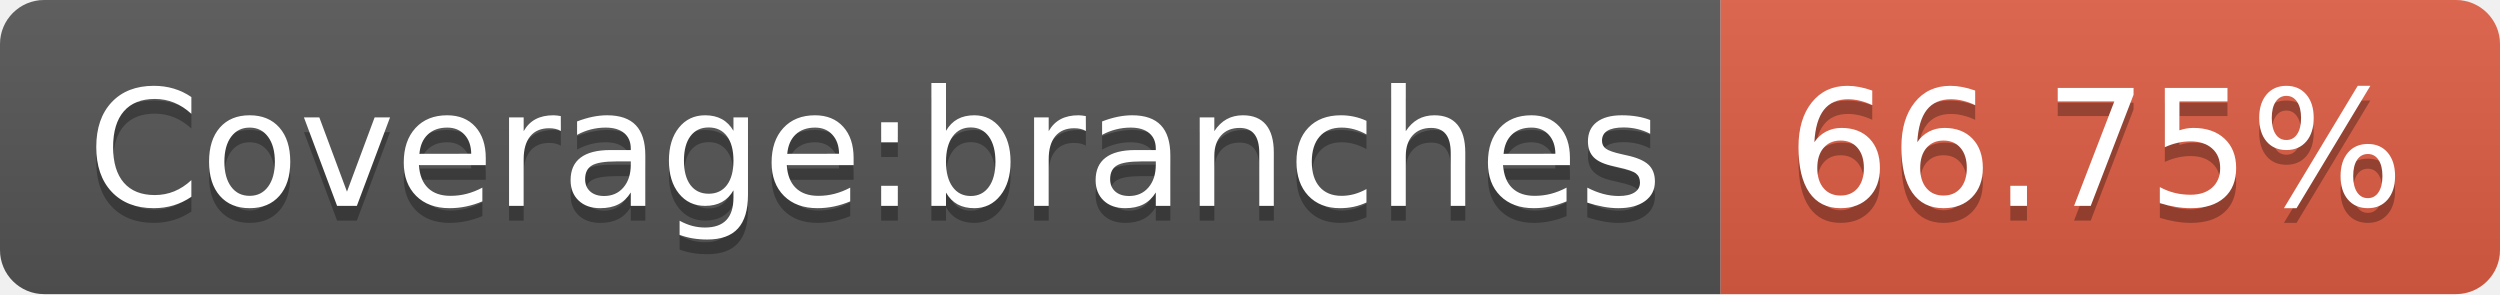
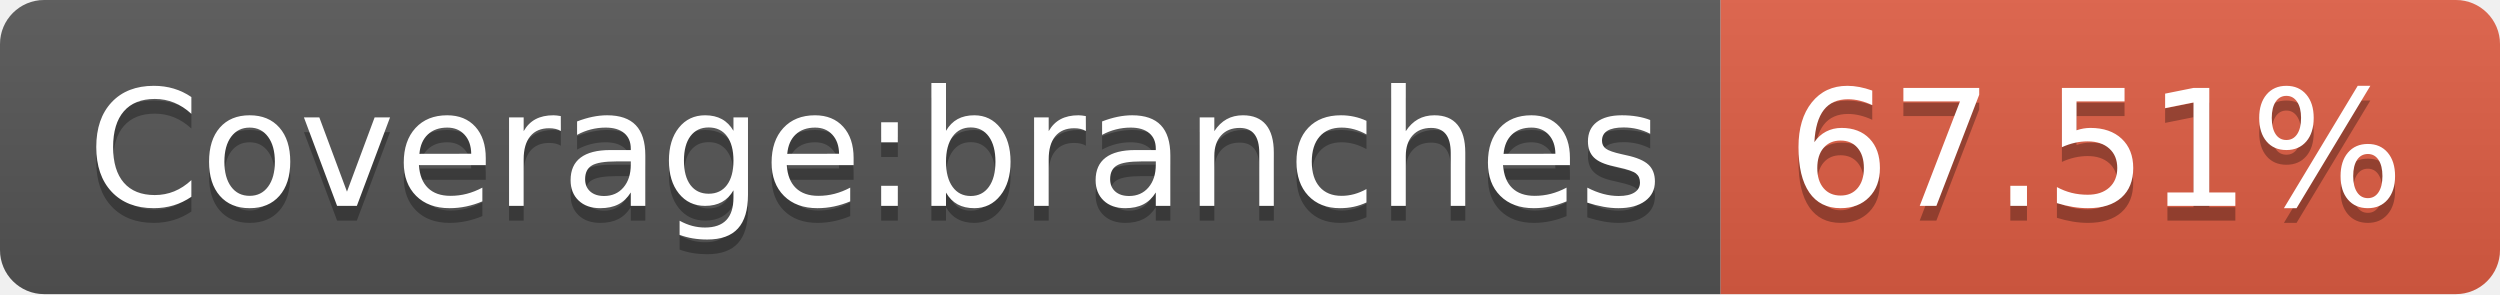
<svg xmlns="http://www.w3.org/2000/svg" width="170" height="20">
  <linearGradient id="s" x2="0" y2="100%">
    <stop offset="0" stop-color="#bbb" stop-opacity=".1" />
    <stop offset="1" stop-opacity=".1" />
  </linearGradient>
  <clipPath id="r">
    <rect width="170" height="20" rx="3" fill="#fff" />
  </clipPath>
  <g clip-path="url(#r)">
    <rect width="117" height="20" fill="#555" />
    <rect x="117" width="53" height="20" fill="#e05d44" />
    <rect width="170" height="20" fill="url(#s)" />
  </g>
  <g fill="#fff" text-anchor="middle" font-family="Verdana,Geneva,DejaVu Sans,sans-serif" text-rendering="geometricPrecision" font-size="110">
    <text x="595" y="150" fill="#010101" fill-opacity=".3" transform="scale(.1)" textLength="1070">Coverage:branches</text>
    <text x="595" y="140" transform="scale(.1)" textLength="1070">Coverage:branches</text>
-     <text x="1425" y="150" fill="#010101" fill-opacity=".3" transform="scale(.1)" textLength="430">66.75%</text>
-     <text x="1425" y="140" transform="scale(.1)" textLength="430">66.75%</text>
+     <text x="1425" y="150" fill="#010101" fill-opacity=".3" transform="scale(.1)" textLength="430">67.51%</text>
+     <text x="1425" y="140" transform="scale(.1)" textLength="430">67.51%</text>
  </g>
</svg>
